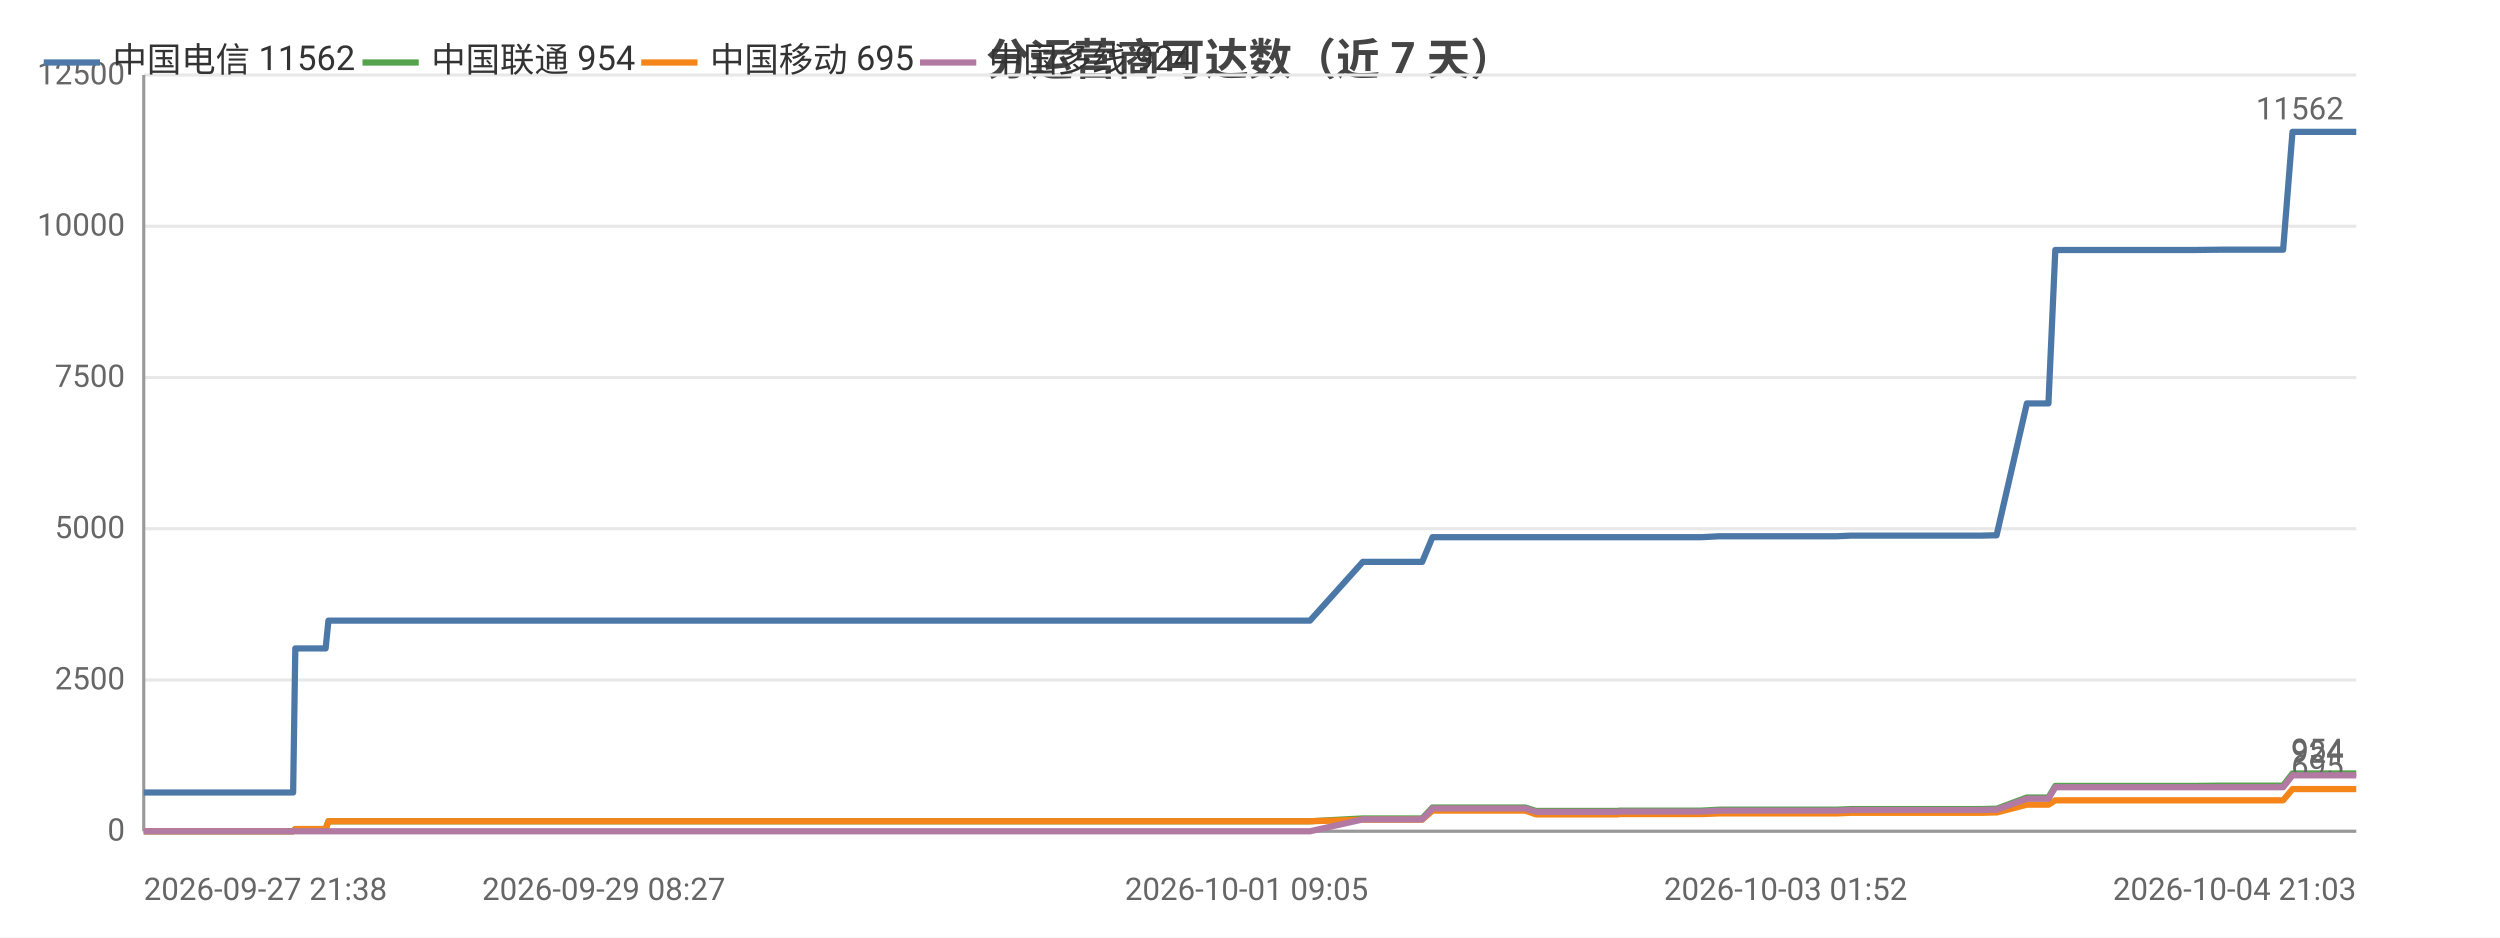
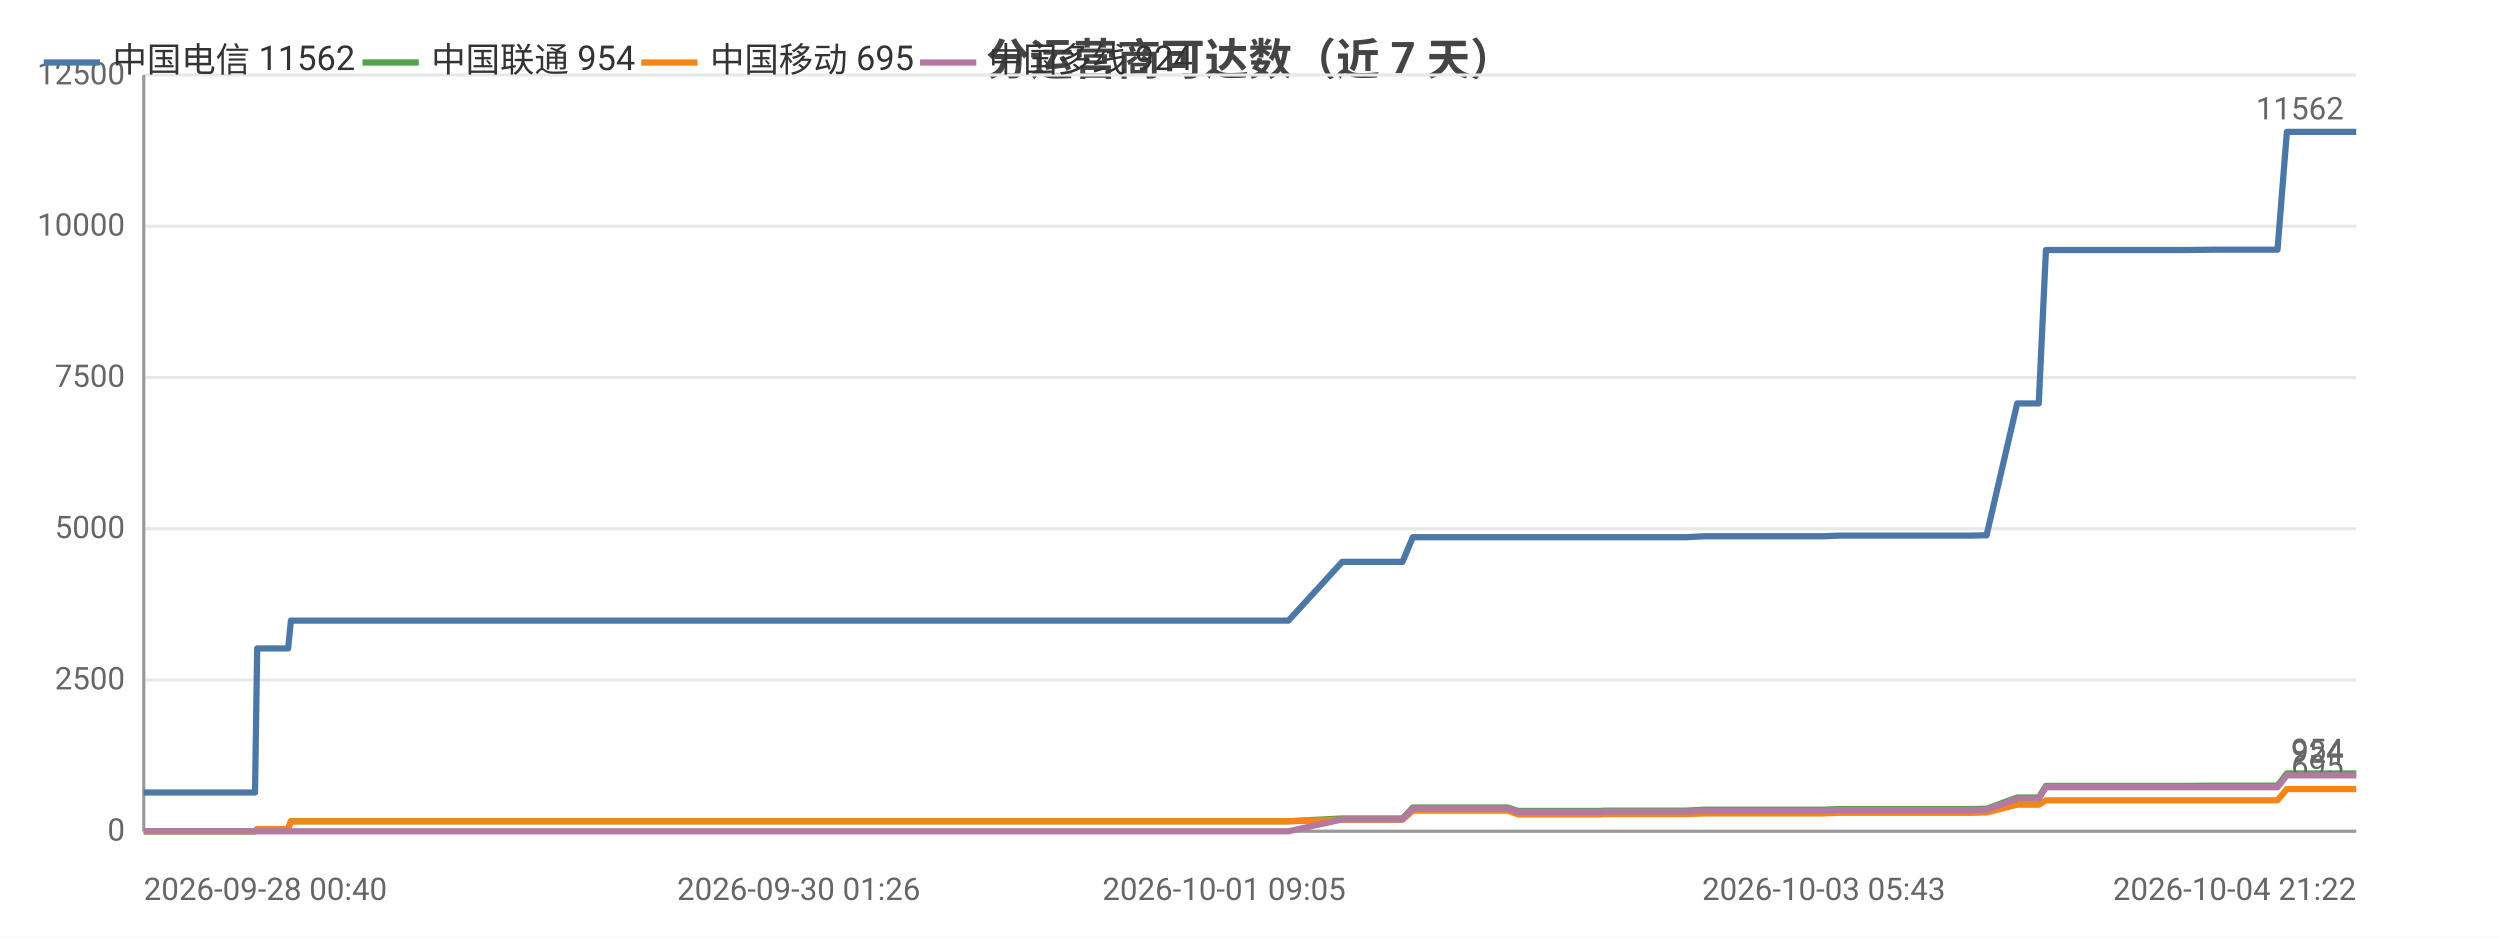
<svg xmlns="http://www.w3.org/2000/svg" width="800" height="300" viewBox="0 0 800 300">
  <rect width="800" height="300" fill="#ffffff" />
  <style>text{font-family:system-ui,-apple-system,'Segoe UI',Roboto,'PingFang SC','Microsoft YaHei','Noto Sans CJK SC',sans-serif}.g{stroke:#e8e8e8;stroke-width:1}.a{stroke:#999;stroke-width:1}.t{font-size:10px;fill:#666}.m{font-size:10px;text-anchor:middle;fill:#666}.e{font-size:10px;text-anchor:end;fill:#666}.l{font-size:11px;fill:#333}.tt{font-size:14px;font-weight:600;text-anchor:middle;fill:#444}.em{font-size:13px;text-anchor:middle;fill:#999}</style>
  <text class="tt" x="400.0" y="24">分运营商可达数（近 7 天）</text>
  <line class="g" x1="46" y1="266" x2="754" y2="266" />
  <text class="e" x="40" y="269">0</text>
  <line class="g" x1="46" y1="217.6" x2="754" y2="217.6" />
  <text class="e" x="40" y="220.6">2500</text>
  <line class="g" x1="46" y1="169.2" x2="754" y2="169.2" />
  <text class="e" x="40" y="172.2">5000</text>
  <line class="g" x1="46" y1="120.8" x2="754" y2="120.8" />
  <text class="e" x="40" y="123.8">7500</text>
  <line class="g" x1="46" y1="72.4" x2="754" y2="72.4" />
  <text class="e" x="40" y="75.4">10000</text>
  <line class="g" x1="46" y1="24" x2="754" y2="24" />
  <text class="e" x="40" y="27">12500</text>
  <line class="a" x1="46" y1="24" x2="46" y2="266" />
  <line class="a" x1="46" y1="266" x2="754" y2="266" />
-   <polyline fill="none" stroke="#4c78a8" stroke-width="2" stroke-linejoin="round" points="46,253.6 48.0,253.6 51.1,253.6 51.2,253.6 58.8,253.6 60.9,253.6 70.0,253.6 70.1,253.6 70.3,253.6 90.1,253.6 93.8,253.6 94.5,207.5 94.5,207.5 102.1,207.5 104.2,207.5 105.1,198.6 105.2,198.6 121.2,198.6 133.2,198.6 137.4,198.6 137.4,198.6 148.9,198.6 155.4,198.6 158.4,198.6 158.4,198.6 165.7,198.6 183.7,198.6 191.0,198.6 191.0,198.6 193.2,198.6 265.1,198.6 267.0,198.6 276.4,198.6 284.2,198.6 287.5,198.6 294.3,198.6 296.3,198.6 313.9,198.6 317.0,198.6 328.9,198.6 329.0,198.6 331.4,198.6 340.4,198.6 342.0,198.6 354.1,198.6 354.2,198.6 356.0,198.6 356.7,198.6 361.2,198.6 369.6,198.6 373.2,198.6 373.2,198.6 375.2,198.6 388.1,198.6 397.1,198.6 398.1,198.6 398.9,198.6 419.2,198.6 436.1,179.8 436.2,179.8 437.2,179.8 437.2,179.8 444.3,179.8 455.1,179.8 455.1,179.8 458.4,171.9 458.4,171.9 462.9,171.9 478.2,171.9 478.2,171.9 488.1,171.9 491.5,171.9 491.5,171.9 505.8,171.9 505.8,171.9 517.6,171.9 518.4,171.9 518.5,171.9 535.6,171.9 544.5,171.9 550.2,171.6 550.3,171.6 554.4,171.6 554.4,171.6 563.4,171.6 567.7,171.6 567.7,171.6 571.4,171.6 571.4,171.6 587.7,171.6 592.3,171.4 592.4,171.4 595.5,171.4 595.6,171.4 613.1,171.4 613.2,171.4 614.3,171.4 618.8,171.4 618.8,171.4 634.1,171.4 637.8,171.3 637.9,171.3 638.9,171.3 638.9,171.3 648.6,129.1 648.7,129.1 650.7,129.1 655.5,129.1 657.7,80.0 657.7,80.0 666.6,80.0 666.7,80.0 673.3,80.0 684.6,80.0 684.6,80.0 697.8,80.0 697.9,80.0 702.0,80.0 710.5,79.9 710.5,79.9 728.2,79.9 728.2,79.9 730.1,79.9 730.6,79.9 733.6,42.2 733.6,42.2 739.3,42.2 741.3,42.2 741.4,42.2 748.7,42.2 754.0,42.2 754,42.2" />
+   <polyline fill="none" stroke="#4c78a8" stroke-width="2" stroke-linejoin="round" points="46,253.6 48.2,253.6 57.4,253.6 57.4,253.6 57.7,253.6 77.8,253.6 81.6,253.6 82.3,207.5 82.3,207.5 90.0,207.5 92.2,207.5 93.1,198.6 93.1,198.6 109.4,198.6 121.6,198.6 125.9,198.6 125.9,198.6 137.6,198.6 144.1,198.6 147.2,198.6 147.3,198.6 154.6,198.6 172.9,198.6 180.3,198.6 180.4,198.6 182.6,198.6 255.6,198.6 257.6,198.6 267.2,198.6 275.1,198.6 278.4,198.6 285.3,198.6 287.3,198.6 305.3,198.6 308.4,198.6 320.6,198.6 320.6,198.6 323.0,198.6 332.2,198.6 333.8,198.6 346.2,198.6 346.2,198.6 348.1,198.6 348.7,198.6 353.4,198.6 361.9,198.6 365.5,198.6 365.6,198.6 367.6,198.6 380.7,198.6 389.8,198.6 390.8,198.6 391.7,198.6 412.3,198.6 429.5,179.8 429.6,179.8 430.6,179.8 430.6,179.8 437.8,179.8 448.8,179.8 448.8,179.8 452.1,171.9 452.2,171.9 456.7,171.9 472.3,171.9 472.3,171.9 482.4,171.9 485.8,171.9 485.8,171.9 500.3,171.9 500.3,171.9 512.4,171.9 513.2,171.9 513.2,171.9 530.6,171.9 539.6,171.9 545.5,171.6 545.5,171.6 549.7,171.6 549.7,171.6 558.9,171.6 563.2,171.6 563.2,171.6 567.0,171.6 567.0,171.6 583.6,171.6 588.3,171.4 588.3,171.4 591.5,171.4 591.6,171.4 609.4,171.4 609.5,171.4 610.6,171.4 615.1,171.4 615.2,171.4 630.8,171.4 634.5,171.3 634.6,171.3 635.6,171.3 635.7,171.3 645.5,129.1 645.6,129.1 647.6,129.1 652.4,129.1 654.7,80.0 654.7,80.0 663.8,80.0 663.8,80.0 670.6,80.0 682.1,80.0 682.1,80.0 695.5,80.0 695.6,80.0 699.8,80.0 708.4,79.9 708.4,79.9 726.4,79.9 726.4,79.9 728.3,79.9 728.8,79.9 731.8,42.2 731.9,42.2 737.6,42.2 739.7,42.2 739.8,42.2 747.3,42.2 752.6,42.2 752.6,42.2 754,42.2" />
  <circle cx="46" cy="253.6" r="4" fill="transparent" />
-   <circle cx="70.1" cy="253.6" r="4" fill="transparent" />
-   <circle cx="104.2" cy="207.5" r="4" fill="transparent" />
-   <circle cx="148.9" cy="198.6" r="4" fill="transparent" />
-   <circle cx="191.0" cy="198.6" r="4" fill="transparent" />
-   <circle cx="287.5" cy="198.6" r="4" fill="transparent" />
-   <circle cx="331.4" cy="198.6" r="4" fill="transparent" />
-   <circle cx="361.2" cy="198.6" r="4" fill="transparent" />
-   <circle cx="398.1" cy="198.6" r="4" fill="transparent" />
-   <circle cx="444.3" cy="179.8" r="4" fill="transparent" />
-   <circle cx="478.2" cy="171.9" r="4" fill="transparent" />
-   <circle cx="518.4" cy="171.9" r="4" fill="transparent" />
-   <circle cx="554.4" cy="171.6" r="4" fill="transparent" />
-   <circle cx="592.3" cy="171.4" r="4" fill="transparent" />
-   <circle cx="618.8" cy="171.4" r="4" fill="transparent" />
-   <circle cx="638.9" cy="171.3" r="4" fill="transparent" />
-   <circle cx="666.6" cy="80.0" r="4" fill="transparent" />
-   <circle cx="702.0" cy="80.0" r="4" fill="transparent" />
-   <circle cx="733.6" cy="42.2" r="4" fill="transparent" />
+   <circle cx="82.3" cy="207.5" r="4" fill="transparent" />
+   <circle cx="109.4" cy="198.6" r="4" fill="transparent" />
+   <circle cx="147.3" cy="198.6" r="4" fill="transparent" />
+   <circle cx="257.6" cy="198.6" r="4" fill="transparent" />
+   <circle cx="308.4" cy="198.6" r="4" fill="transparent" />
+   <circle cx="346.2" cy="198.6" r="4" fill="transparent" />
+   <circle cx="365.6" cy="198.6" r="4" fill="transparent" />
+   <circle cx="429.5" cy="179.8" r="4" fill="transparent" />
+   <circle cx="452.1" cy="171.9" r="4" fill="transparent" />
+   <circle cx="485.8" cy="171.9" r="4" fill="transparent" />
+   <circle cx="530.6" cy="171.9" r="4" fill="transparent" />
+   <circle cx="563.2" cy="171.6" r="4" fill="transparent" />
+   <circle cx="591.5" cy="171.4" r="4" fill="transparent" />
+   <circle cx="615.2" cy="171.4" r="4" fill="transparent" />
+   <circle cx="645.6" cy="129.1" r="4" fill="transparent" />
+   <circle cx="670.6" cy="80.0" r="4" fill="transparent" />
+   <circle cx="708.4" cy="79.9" r="4" fill="transparent" />
+   <circle cx="731.9" cy="42.2" r="4" fill="transparent" />
  <circle cx="754" cy="42.2" r="4" fill="transparent" />
  <text class="t" x="750" y="38.2" text-anchor="end" fill="#4c78a8">11562</text>
-   <polyline fill="none" stroke="#54a24b" stroke-width="2" stroke-linejoin="round" points="46,266.0 48.0,266.0 51.1,266.0 51.2,266.0 58.8,266.0 60.9,266.0 70.0,266.0 70.1,266.0 70.3,266.0 90.1,266.0 93.8,266.0 94.5,265.3 94.5,265.3 102.1,265.3 104.2,265.3 105.1,262.8 105.2,262.8 121.2,262.8 133.2,262.8 137.4,262.8 137.4,262.8 148.9,262.8 155.4,262.8 158.4,262.8 158.4,262.8 165.7,262.8 183.7,262.8 191.0,262.8 191.0,262.8 193.2,262.8 265.1,262.8 267.0,262.8 276.4,262.8 284.2,262.8 287.5,262.8 294.3,262.8 296.3,262.8 313.9,262.8 317.0,262.8 328.9,262.8 329.0,262.8 331.4,262.8 340.4,262.8 342.0,262.8 354.1,262.8 354.2,262.8 356.0,262.8 356.7,262.8 361.2,262.8 369.6,262.8 373.2,262.8 373.2,262.8 375.2,262.8 388.1,262.8 397.1,262.8 398.1,262.8 398.9,262.8 419.2,262.8 436.1,261.9 436.2,261.9 437.2,261.9 437.2,261.9 444.3,261.9 455.1,261.9 455.1,261.9 458.4,258.4 458.4,258.4 462.9,258.4 478.2,258.4 478.2,258.4 488.1,258.4 491.5,259.5 491.5,259.5 505.8,259.5 505.8,259.5 517.6,259.5 518.4,259.4 518.5,259.4 535.6,259.4 544.5,259.4 550.2,259.1 550.3,259.1 554.4,259.1 554.4,259.1 563.4,259.1 567.7,259.1 567.7,259.1 571.4,259.1 571.4,259.1 587.7,259.1 592.3,258.9 592.4,258.9 595.5,258.9 595.6,258.9 613.1,258.9 613.2,258.9 614.3,258.9 618.8,258.9 618.8,258.9 634.1,258.9 637.8,258.8 637.9,258.8 638.9,258.8 638.9,258.8 648.6,255.2 648.7,255.2 650.7,255.2 655.5,255.2 657.7,251.5 657.7,251.5 666.6,251.5 666.7,251.5 673.3,251.5 684.6,251.5 684.6,251.5 697.8,251.5 697.9,251.5 702.0,251.5 710.5,251.4 710.5,251.4 728.2,251.4 728.2,251.4 730.1,251.4 730.6,251.4 733.6,247.5 733.6,247.5 739.3,247.5 741.3,247.5 741.4,247.5 748.7,247.5 754.0,247.5 754,247.5" />
+   <polyline fill="none" stroke="#54a24b" stroke-width="2" stroke-linejoin="round" points="46,266.0 48.2,266.0 57.4,266.0 57.4,266.0 57.7,266.0 77.8,266.0 81.6,266.0 82.3,265.3 82.3,265.3 90.0,265.3 92.2,265.3 93.1,262.8 93.1,262.8 109.4,262.8 121.6,262.8 125.9,262.8 125.9,262.8 137.6,262.8 144.1,262.8 147.2,262.8 147.3,262.8 154.6,262.8 172.9,262.8 180.3,262.8 180.4,262.8 182.6,262.8 255.6,262.8 257.6,262.8 267.2,262.8 275.1,262.8 278.4,262.8 285.3,262.8 287.3,262.8 305.3,262.8 308.4,262.8 320.6,262.8 320.6,262.8 323.0,262.8 332.2,262.8 333.8,262.8 346.2,262.8 346.2,262.8 348.1,262.8 348.7,262.8 353.4,262.8 361.9,262.8 365.5,262.8 365.6,262.8 367.6,262.8 380.7,262.8 389.8,262.8 390.8,262.8 391.7,262.8 412.3,262.8 429.5,261.9 429.6,261.9 430.6,261.9 430.6,261.9 437.8,261.9 448.8,261.9 448.8,261.9 452.1,258.4 452.2,258.4 456.7,258.4 472.3,258.4 472.3,258.4 482.4,258.4 485.8,259.5 485.8,259.5 500.3,259.5 500.3,259.5 512.4,259.5 513.2,259.4 513.2,259.4 530.6,259.4 539.6,259.4 545.5,259.1 545.5,259.1 549.7,259.1 549.7,259.1 558.9,259.1 563.2,259.1 563.2,259.1 567.0,259.1 567.0,259.1 583.6,259.1 588.3,258.9 588.3,258.9 591.5,258.9 591.6,258.9 609.4,258.9 609.5,258.9 610.6,258.9 615.1,258.9 615.2,258.9 630.8,258.9 634.5,258.8 634.6,258.8 635.6,258.8 635.7,258.8 645.5,255.2 645.6,255.2 647.6,255.2 652.4,255.2 654.7,251.5 654.7,251.5 663.8,251.5 663.8,251.5 670.6,251.5 682.1,251.5 682.1,251.5 695.5,251.5 695.6,251.5 699.8,251.5 708.4,251.4 708.4,251.4 726.4,251.4 726.4,251.4 728.3,251.4 728.8,251.4 731.8,247.5 731.9,247.5 737.6,247.5 739.7,247.5 739.8,247.5 747.3,247.5 752.6,247.5 752.6,247.5 754,247.5" />
  <circle cx="46" cy="266.0" r="4" fill="transparent" />
-   <circle cx="70.1" cy="266.0" r="4" fill="transparent" />
-   <circle cx="104.2" cy="265.3" r="4" fill="transparent" />
-   <circle cx="148.9" cy="262.8" r="4" fill="transparent" />
-   <circle cx="191.0" cy="262.8" r="4" fill="transparent" />
-   <circle cx="287.5" cy="262.8" r="4" fill="transparent" />
-   <circle cx="331.4" cy="262.8" r="4" fill="transparent" />
-   <circle cx="361.2" cy="262.8" r="4" fill="transparent" />
-   <circle cx="398.1" cy="262.8" r="4" fill="transparent" />
-   <circle cx="444.3" cy="261.9" r="4" fill="transparent" />
-   <circle cx="478.2" cy="258.4" r="4" fill="transparent" />
-   <circle cx="518.4" cy="259.4" r="4" fill="transparent" />
-   <circle cx="554.4" cy="259.1" r="4" fill="transparent" />
-   <circle cx="592.3" cy="258.9" r="4" fill="transparent" />
-   <circle cx="618.8" cy="258.9" r="4" fill="transparent" />
-   <circle cx="638.9" cy="258.8" r="4" fill="transparent" />
-   <circle cx="666.6" cy="251.5" r="4" fill="transparent" />
-   <circle cx="702.0" cy="251.5" r="4" fill="transparent" />
-   <circle cx="733.6" cy="247.5" r="4" fill="transparent" />
+   <circle cx="82.3" cy="265.3" r="4" fill="transparent" />
+   <circle cx="109.4" cy="262.8" r="4" fill="transparent" />
+   <circle cx="147.3" cy="262.8" r="4" fill="transparent" />
+   <circle cx="257.6" cy="262.8" r="4" fill="transparent" />
+   <circle cx="308.4" cy="262.8" r="4" fill="transparent" />
+   <circle cx="346.2" cy="262.8" r="4" fill="transparent" />
+   <circle cx="365.6" cy="262.8" r="4" fill="transparent" />
+   <circle cx="429.5" cy="261.9" r="4" fill="transparent" />
+   <circle cx="452.1" cy="258.4" r="4" fill="transparent" />
+   <circle cx="485.8" cy="259.5" r="4" fill="transparent" />
+   <circle cx="530.6" cy="259.4" r="4" fill="transparent" />
+   <circle cx="563.2" cy="259.1" r="4" fill="transparent" />
+   <circle cx="591.5" cy="258.9" r="4" fill="transparent" />
+   <circle cx="615.2" cy="258.9" r="4" fill="transparent" />
+   <circle cx="645.6" cy="255.2" r="4" fill="transparent" />
+   <circle cx="670.6" cy="251.5" r="4" fill="transparent" />
+   <circle cx="708.4" cy="251.4" r="4" fill="transparent" />
+   <circle cx="731.9" cy="247.5" r="4" fill="transparent" />
  <circle cx="754" cy="247.5" r="4" fill="transparent" />
  <text class="t" x="750" y="243.5" text-anchor="end" fill="#54a24b">954</text>
-   <polyline fill="none" stroke="#f58518" stroke-width="2" stroke-linejoin="round" points="46,266.0 48.0,266.0 51.1,266.0 51.2,266.0 58.8,266.0 60.9,266.0 70.0,266.0 70.1,266.0 70.3,266.0 90.1,266.0 93.8,266.0 94.5,265.3 94.5,265.3 102.1,265.3 104.2,265.3 105.1,262.8 105.2,262.8 121.2,262.8 133.2,262.8 137.4,262.8 137.4,262.8 148.9,262.8 155.4,262.8 158.4,262.8 158.4,262.8 165.7,262.8 183.7,262.8 191.0,262.8 191.0,262.8 193.2,262.8 265.1,262.8 267.0,262.8 276.4,262.8 284.2,262.8 287.5,262.8 294.3,262.8 296.3,262.8 313.9,262.8 317.0,262.8 328.9,262.8 329.0,262.8 331.4,262.8 340.4,262.8 342.0,262.8 354.1,262.8 354.2,262.8 356.0,262.8 356.7,262.8 361.2,262.8 369.6,262.8 373.2,262.8 373.2,262.8 375.2,262.8 388.1,262.8 397.1,262.8 398.1,262.8 398.9,262.8 419.2,262.8 436.1,262.3 436.2,262.3 437.2,262.3 437.2,262.3 444.3,262.3 455.1,262.3 455.1,262.3 458.4,259.4 458.4,259.4 462.9,259.4 478.2,259.4 478.2,259.4 488.1,259.4 491.5,260.6 491.5,260.6 505.8,260.6 505.8,260.6 517.6,260.6 518.4,260.5 518.5,260.5 535.6,260.5 544.5,260.5 550.2,260.3 550.3,260.3 554.4,260.3 554.4,260.3 563.4,260.3 567.7,260.3 567.7,260.3 571.4,260.3 571.4,260.3 587.7,260.3 592.3,260.1 592.4,260.1 595.5,260.1 595.6,260.1 613.1,260.1 613.2,260.1 614.3,260.1 618.8,260.1 618.8,260.1 634.1,260.1 637.8,260.0 637.9,260.0 638.9,260.0 638.9,260.0 648.6,257.5 648.7,257.5 650.7,257.5 655.5,257.5 657.7,256.1 657.7,256.1 666.6,256.1 666.7,256.1 673.3,256.1 684.6,256.1 684.6,256.1 697.8,256.1 697.9,256.1 702.0,256.1 710.5,256.1 710.5,256.1 728.2,256.1 728.2,256.1 730.1,256.1 730.6,256.1 733.6,252.5 733.6,252.5 739.3,252.5 741.3,252.5 741.4,252.5 748.7,252.5 754.0,252.5 754,252.5" />
+   <polyline fill="none" stroke="#f58518" stroke-width="2" stroke-linejoin="round" points="46,266.0 48.2,266.0 57.4,266.0 57.4,266.0 57.7,266.0 77.8,266.0 81.6,266.0 82.3,265.3 82.3,265.3 90.0,265.3 92.2,265.3 93.1,262.8 93.1,262.8 109.4,262.8 121.6,262.8 125.9,262.8 125.9,262.8 137.6,262.8 144.1,262.8 147.2,262.8 147.3,262.8 154.6,262.8 172.9,262.8 180.3,262.8 180.4,262.8 182.6,262.8 255.6,262.8 257.6,262.8 267.2,262.8 275.1,262.8 278.4,262.8 285.3,262.8 287.3,262.8 305.3,262.8 308.4,262.8 320.6,262.8 320.6,262.8 323.0,262.8 332.2,262.8 333.8,262.8 346.2,262.8 346.2,262.8 348.1,262.8 348.7,262.8 353.4,262.8 361.9,262.8 365.5,262.8 365.6,262.8 367.6,262.8 380.7,262.8 389.8,262.8 390.8,262.8 391.7,262.8 412.3,262.8 429.5,262.3 429.6,262.3 430.6,262.3 430.6,262.3 437.8,262.3 448.8,262.3 448.8,262.3 452.1,259.4 452.2,259.4 456.7,259.4 472.3,259.4 472.3,259.4 482.4,259.4 485.8,260.6 485.8,260.6 500.3,260.6 500.3,260.6 512.4,260.6 513.2,260.5 513.2,260.5 530.6,260.5 539.6,260.5 545.5,260.3 545.5,260.3 549.7,260.3 549.7,260.3 558.9,260.3 563.2,260.3 563.2,260.3 567.0,260.3 567.0,260.3 583.6,260.3 588.3,260.1 588.3,260.1 591.5,260.1 591.6,260.1 609.4,260.1 609.5,260.1 610.6,260.1 615.1,260.1 615.2,260.1 630.8,260.1 634.5,260.0 634.6,260.0 635.6,260.0 635.7,260.0 645.5,257.5 645.6,257.5 647.6,257.5 652.4,257.5 654.7,256.1 654.7,256.1 663.8,256.1 663.8,256.1 670.6,256.1 682.1,256.1 682.1,256.1 695.5,256.1 695.6,256.1 699.8,256.1 708.4,256.1 708.4,256.1 726.4,256.1 726.4,256.1 728.3,256.1 728.8,256.1 731.8,252.5 731.9,252.5 737.6,252.5 739.7,252.5 739.8,252.5 747.3,252.5 752.6,252.5 752.6,252.5 754,252.5" />
  <circle cx="46" cy="266.0" r="4" fill="transparent" />
-   <circle cx="70.1" cy="266.0" r="4" fill="transparent" />
-   <circle cx="104.2" cy="265.3" r="4" fill="transparent" />
-   <circle cx="148.9" cy="262.8" r="4" fill="transparent" />
-   <circle cx="191.0" cy="262.8" r="4" fill="transparent" />
-   <circle cx="287.5" cy="262.8" r="4" fill="transparent" />
-   <circle cx="331.4" cy="262.8" r="4" fill="transparent" />
-   <circle cx="361.2" cy="262.8" r="4" fill="transparent" />
-   <circle cx="398.1" cy="262.8" r="4" fill="transparent" />
-   <circle cx="444.3" cy="262.3" r="4" fill="transparent" />
-   <circle cx="478.2" cy="259.4" r="4" fill="transparent" />
-   <circle cx="518.4" cy="260.5" r="4" fill="transparent" />
-   <circle cx="554.4" cy="260.3" r="4" fill="transparent" />
-   <circle cx="592.3" cy="260.1" r="4" fill="transparent" />
-   <circle cx="618.8" cy="260.1" r="4" fill="transparent" />
-   <circle cx="638.9" cy="260.0" r="4" fill="transparent" />
-   <circle cx="666.6" cy="256.1" r="4" fill="transparent" />
-   <circle cx="702.0" cy="256.1" r="4" fill="transparent" />
-   <circle cx="733.6" cy="252.5" r="4" fill="transparent" />
+   <circle cx="82.3" cy="265.3" r="4" fill="transparent" />
+   <circle cx="109.4" cy="262.8" r="4" fill="transparent" />
+   <circle cx="147.3" cy="262.8" r="4" fill="transparent" />
+   <circle cx="257.6" cy="262.8" r="4" fill="transparent" />
+   <circle cx="308.4" cy="262.8" r="4" fill="transparent" />
+   <circle cx="346.2" cy="262.8" r="4" fill="transparent" />
+   <circle cx="365.6" cy="262.8" r="4" fill="transparent" />
+   <circle cx="429.5" cy="262.3" r="4" fill="transparent" />
+   <circle cx="452.1" cy="259.4" r="4" fill="transparent" />
+   <circle cx="485.8" cy="260.6" r="4" fill="transparent" />
+   <circle cx="530.6" cy="260.5" r="4" fill="transparent" />
+   <circle cx="563.2" cy="260.3" r="4" fill="transparent" />
+   <circle cx="591.5" cy="260.1" r="4" fill="transparent" />
+   <circle cx="615.2" cy="260.1" r="4" fill="transparent" />
+   <circle cx="645.6" cy="257.5" r="4" fill="transparent" />
+   <circle cx="670.6" cy="256.1" r="4" fill="transparent" />
+   <circle cx="708.4" cy="256.1" r="4" fill="transparent" />
+   <circle cx="731.9" cy="252.5" r="4" fill="transparent" />
  <circle cx="754" cy="252.5" r="4" fill="transparent" />
  <text class="t" x="750" y="248.5" text-anchor="end" fill="#f58518">695</text>
-   <polyline fill="none" stroke="#b279a2" stroke-width="2" stroke-linejoin="round" points="46,266 48.0,266 51.1,266 51.2,266 58.8,266 60.9,266 70.0,266 70.1,266 70.3,266 90.1,266 93.8,266 94.5,266 94.5,266 102.1,266 104.2,266 105.1,266 105.2,266 121.2,266 133.2,266 137.4,266 137.4,266 148.9,266 155.4,266 158.4,266 158.4,266 165.7,266 183.7,266 191.0,266 191.0,266 193.2,266 265.1,266 267.0,266 276.4,266 284.2,266 287.5,266 294.3,266 296.3,266 313.9,266 317.0,266 328.9,266 329.0,266 331.4,266 340.4,266 342.0,266 354.1,266 354.2,266 356.0,266 356.7,266 361.2,266 369.6,266 373.2,266 373.2,266 375.2,266 388.1,266 397.1,266 398.1,266 398.9,266 419.2,266 436.1,262.2 436.2,262.2 437.2,262.2 437.2,262.2 444.3,262.2 455.1,262.2 455.1,262.2 458.4,258.7 458.4,258.7 462.9,258.7 478.2,258.7 478.2,258.7 488.1,258.7 491.5,259.8 491.5,259.8 505.8,259.8 505.8,259.8 517.6,259.8 518.4,259.7 518.5,259.7 535.6,259.7 544.5,259.7 550.2,259.4 550.3,259.4 554.4,259.4 554.4,259.4 563.4,259.4 567.7,259.4 567.7,259.4 571.4,259.4 571.4,259.4 587.7,259.4 592.3,259.2 592.4,259.2 595.5,259.2 595.6,259.2 613.1,259.2 613.2,259.2 614.3,259.2 618.8,259.2 618.8,259.2 634.1,259.2 637.8,259.1 637.9,259.1 638.9,259.1 638.9,259.1 648.6,255.6 648.7,255.6 650.7,255.6 655.5,255.6 657.7,251.9 657.7,251.9 666.6,251.9 666.7,251.9 673.3,251.9 684.6,251.9 684.6,251.9 697.8,251.9 697.9,251.9 702.0,251.9 710.5,251.9 710.5,251.9 728.2,251.9 728.2,251.9 730.1,251.9 730.6,251.9 733.6,248.1 733.6,248.1 739.3,248.1 741.3,248.1 741.4,248.1 748.7,248.1 754.0,248.1 754,248.1" />
+   <polyline fill="none" stroke="#b279a2" stroke-width="2" stroke-linejoin="round" points="46,266 48.2,266 57.4,266 57.4,266 57.7,266 77.8,266 81.6,266 82.3,266 82.3,266 90.0,266 92.2,266 93.1,266 93.1,266 109.4,266 121.6,266 125.9,266 125.9,266 137.6,266 144.1,266 147.2,266 147.3,266 154.6,266 172.9,266 180.3,266 180.4,266 182.6,266 255.6,266 257.6,266 267.2,266 275.1,266 278.4,266 285.3,266 287.3,266 305.3,266 308.4,266 320.6,266 320.6,266 323.0,266 332.2,266 333.8,266 346.2,266 346.2,266 348.1,266 348.7,266 353.4,266 361.9,266 365.5,266 365.6,266 367.6,266 380.7,266 389.8,266 390.8,266 391.7,266 412.3,266 429.5,262.2 429.6,262.2 430.6,262.2 430.6,262.2 437.8,262.2 448.8,262.2 448.8,262.2 452.1,258.7 452.2,258.7 456.7,258.7 472.3,258.7 472.3,258.7 482.4,258.7 485.8,259.8 485.8,259.8 500.3,259.8 500.3,259.8 512.4,259.8 513.2,259.7 513.2,259.7 530.6,259.7 539.6,259.7 545.5,259.4 545.5,259.4 549.7,259.4 549.7,259.4 558.9,259.4 563.2,259.4 563.2,259.4 567.0,259.4 567.0,259.4 583.6,259.4 588.3,259.2 588.3,259.2 591.5,259.2 591.6,259.2 609.4,259.2 609.5,259.2 610.6,259.2 615.1,259.2 615.2,259.2 630.8,259.2 634.5,259.1 634.6,259.1 635.6,259.1 635.7,259.1 645.5,255.6 645.6,255.6 647.6,255.6 652.4,255.6 654.7,251.9 654.7,251.9 663.8,251.9 663.8,251.9 670.6,251.9 682.1,251.9 682.1,251.9 695.5,251.9 695.6,251.9 699.8,251.9 708.4,251.9 708.4,251.9 726.4,251.9 726.4,251.9 728.3,251.9 728.8,251.9 731.8,248.1 731.9,248.1 737.6,248.1 739.7,248.1 739.8,248.1 747.3,248.1 752.6,248.1 752.6,248.1 754,248.1" />
  <circle cx="46" cy="266" r="4" fill="transparent" />
-   <circle cx="70.1" cy="266" r="4" fill="transparent" />
-   <circle cx="104.2" cy="266" r="4" fill="transparent" />
-   <circle cx="148.9" cy="266" r="4" fill="transparent" />
-   <circle cx="191.0" cy="266" r="4" fill="transparent" />
-   <circle cx="287.5" cy="266" r="4" fill="transparent" />
-   <circle cx="331.4" cy="266" r="4" fill="transparent" />
-   <circle cx="361.2" cy="266" r="4" fill="transparent" />
-   <circle cx="398.1" cy="266" r="4" fill="transparent" />
-   <circle cx="444.3" cy="262.2" r="4" fill="transparent" />
-   <circle cx="478.2" cy="258.7" r="4" fill="transparent" />
-   <circle cx="518.4" cy="259.7" r="4" fill="transparent" />
-   <circle cx="554.4" cy="259.4" r="4" fill="transparent" />
-   <circle cx="592.3" cy="259.2" r="4" fill="transparent" />
-   <circle cx="618.8" cy="259.2" r="4" fill="transparent" />
-   <circle cx="638.9" cy="259.1" r="4" fill="transparent" />
-   <circle cx="666.6" cy="251.9" r="4" fill="transparent" />
-   <circle cx="702.0" cy="251.9" r="4" fill="transparent" />
-   <circle cx="733.6" cy="248.1" r="4" fill="transparent" />
+   <circle cx="82.3" cy="266" r="4" fill="transparent" />
+   <circle cx="109.4" cy="266" r="4" fill="transparent" />
+   <circle cx="147.3" cy="266" r="4" fill="transparent" />
+   <circle cx="257.6" cy="266" r="4" fill="transparent" />
+   <circle cx="308.4" cy="266" r="4" fill="transparent" />
+   <circle cx="346.2" cy="266" r="4" fill="transparent" />
+   <circle cx="365.6" cy="266" r="4" fill="transparent" />
+   <circle cx="429.5" cy="262.2" r="4" fill="transparent" />
+   <circle cx="452.1" cy="258.7" r="4" fill="transparent" />
+   <circle cx="485.8" cy="259.8" r="4" fill="transparent" />
+   <circle cx="530.6" cy="259.7" r="4" fill="transparent" />
+   <circle cx="563.2" cy="259.4" r="4" fill="transparent" />
+   <circle cx="591.5" cy="259.2" r="4" fill="transparent" />
+   <circle cx="615.2" cy="259.2" r="4" fill="transparent" />
+   <circle cx="645.6" cy="255.6" r="4" fill="transparent" />
+   <circle cx="670.6" cy="251.9" r="4" fill="transparent" />
+   <circle cx="708.4" cy="251.9" r="4" fill="transparent" />
+   <circle cx="731.9" cy="248.1" r="4" fill="transparent" />
  <circle cx="754" cy="248.1" r="4" fill="transparent" />
  <text class="t" x="750" y="244.1" text-anchor="end" fill="#b279a2">924</text>
-   <text class="t" x="46" y="288">2026-09-27 21:38</text>
-   <text class="m" x="193.2" y="288">2026-09-29 08:27</text>
-   <text class="m" x="398.9" y="288">2026-10-01 09:05</text>
-   <text class="m" x="571.4" y="288">2026-10-03 01:52</text>
-   <text class="e" x="754" y="288">2026-10-04 21:03</text>
+   <text class="t" x="46" y="288">2026-09-28 00:40</text>
+   <text class="m" x="255.6" y="288">2026-09-30 01:26</text>
+   <text class="m" x="391.7" y="288">2026-10-01 09:05</text>
+   <text class="m" x="583.6" y="288">2026-10-03 05:43</text>
+   <text class="e" x="754" y="288">2026-10-04 21:22</text>
  <line x1="14" y1="20" x2="32" y2="20" stroke="#4c78a8" stroke-width="2" />
  <text class="l" x="36" y="23">中国电信 11562</text>
  <line x1="116.0" y1="20" x2="134.0" y2="20" stroke="#54a24b" stroke-width="2" />
  <text class="l" x="138.0" y="23">中国联通 954</text>
  <line x1="205.2" y1="20" x2="223.2" y2="20" stroke="#f58518" stroke-width="2" />
  <text class="l" x="227.2" y="23">中国移动 695</text>
  <line x1="294.4" y1="20" x2="312.4" y2="20" stroke="#b279a2" stroke-width="2" />
  <text class="l" x="316.4" y="23">中国多线 924</text>
</svg>
